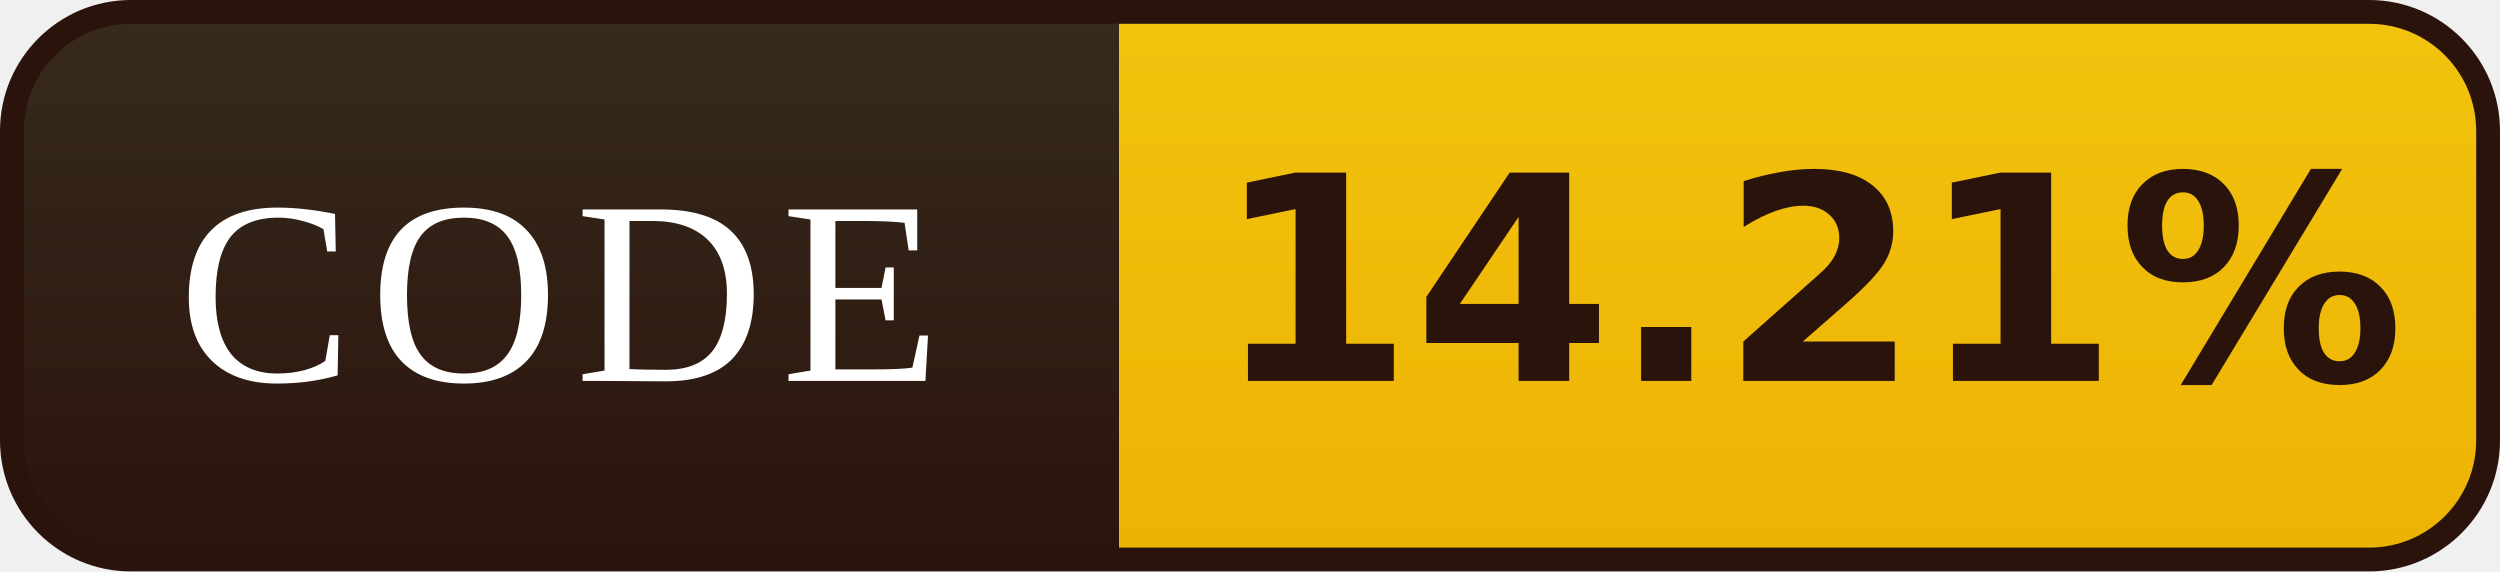
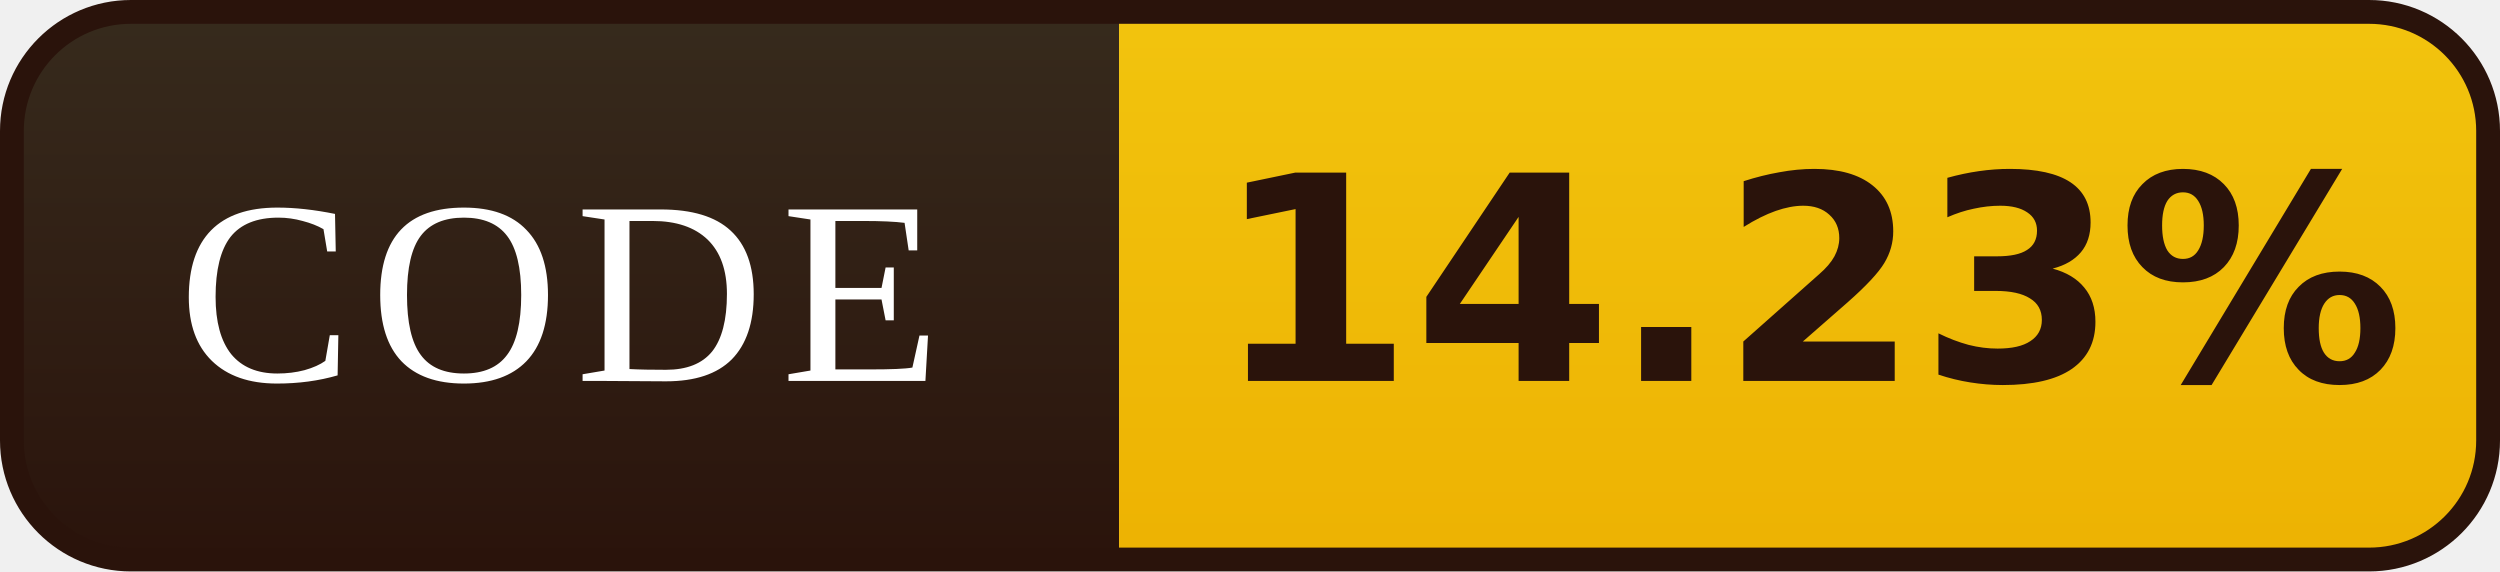
- <svg xmlns="http://www.w3.org/2000/svg" width="105" height="24" viewBox="0 0 105 24" role="img" aria-label="CODE: 14.21%">
+ <svg xmlns="http://www.w3.org/2000/svg" width="105" height="24" viewBox="0 0 105 24" role="img" aria-label="CODE: 14.23%">
  <defs>
    <linearGradient id="l" x1="0" y1="0" x2="0" y2="1">
      <stop offset="0" stop-color="#372B1D" />
      <stop offset="1" stop-color="#2A130B" />
    </linearGradient>
    <linearGradient id="v" x1="0" y1="0" x2="0" y2="1">
      <stop offset="0" stop-color="#F2C40E" />
      <stop offset="1" stop-color="#EDB202" />
    </linearGradient>
    <clipPath id="r">
      <rect x="0.5" y="0.5" width="104" height="23" rx="5" />
    </clipPath>
  </defs>
  <g clip-path="url(#r)">
    <rect width="47" height="24" fill="url(#l)" />
    <rect x="47" width="58" height="24" fill="url(#v)" />
  </g>
  <rect x="0.5" y="0.5" width="104" height="23" rx="5" fill="none" stroke="#2A130B" />
  <g font-family="Georgia,'Times New Roman',serif" font-size="11" letter-spacing="0.7" fill="#FFFFFF" text-anchor="middle">
    <text x="23.5" y="16">CODE</text>
  </g>
  <g font-family="Verdana,'DejaVu Sans',sans-serif" font-size="12" font-weight="bold" fill="#2A130B" text-anchor="middle">
-     <text x="76.0" y="16">14.21%</text>
+     <text x="76.0" y="16">14.23%</text>
  </g>
</svg>
